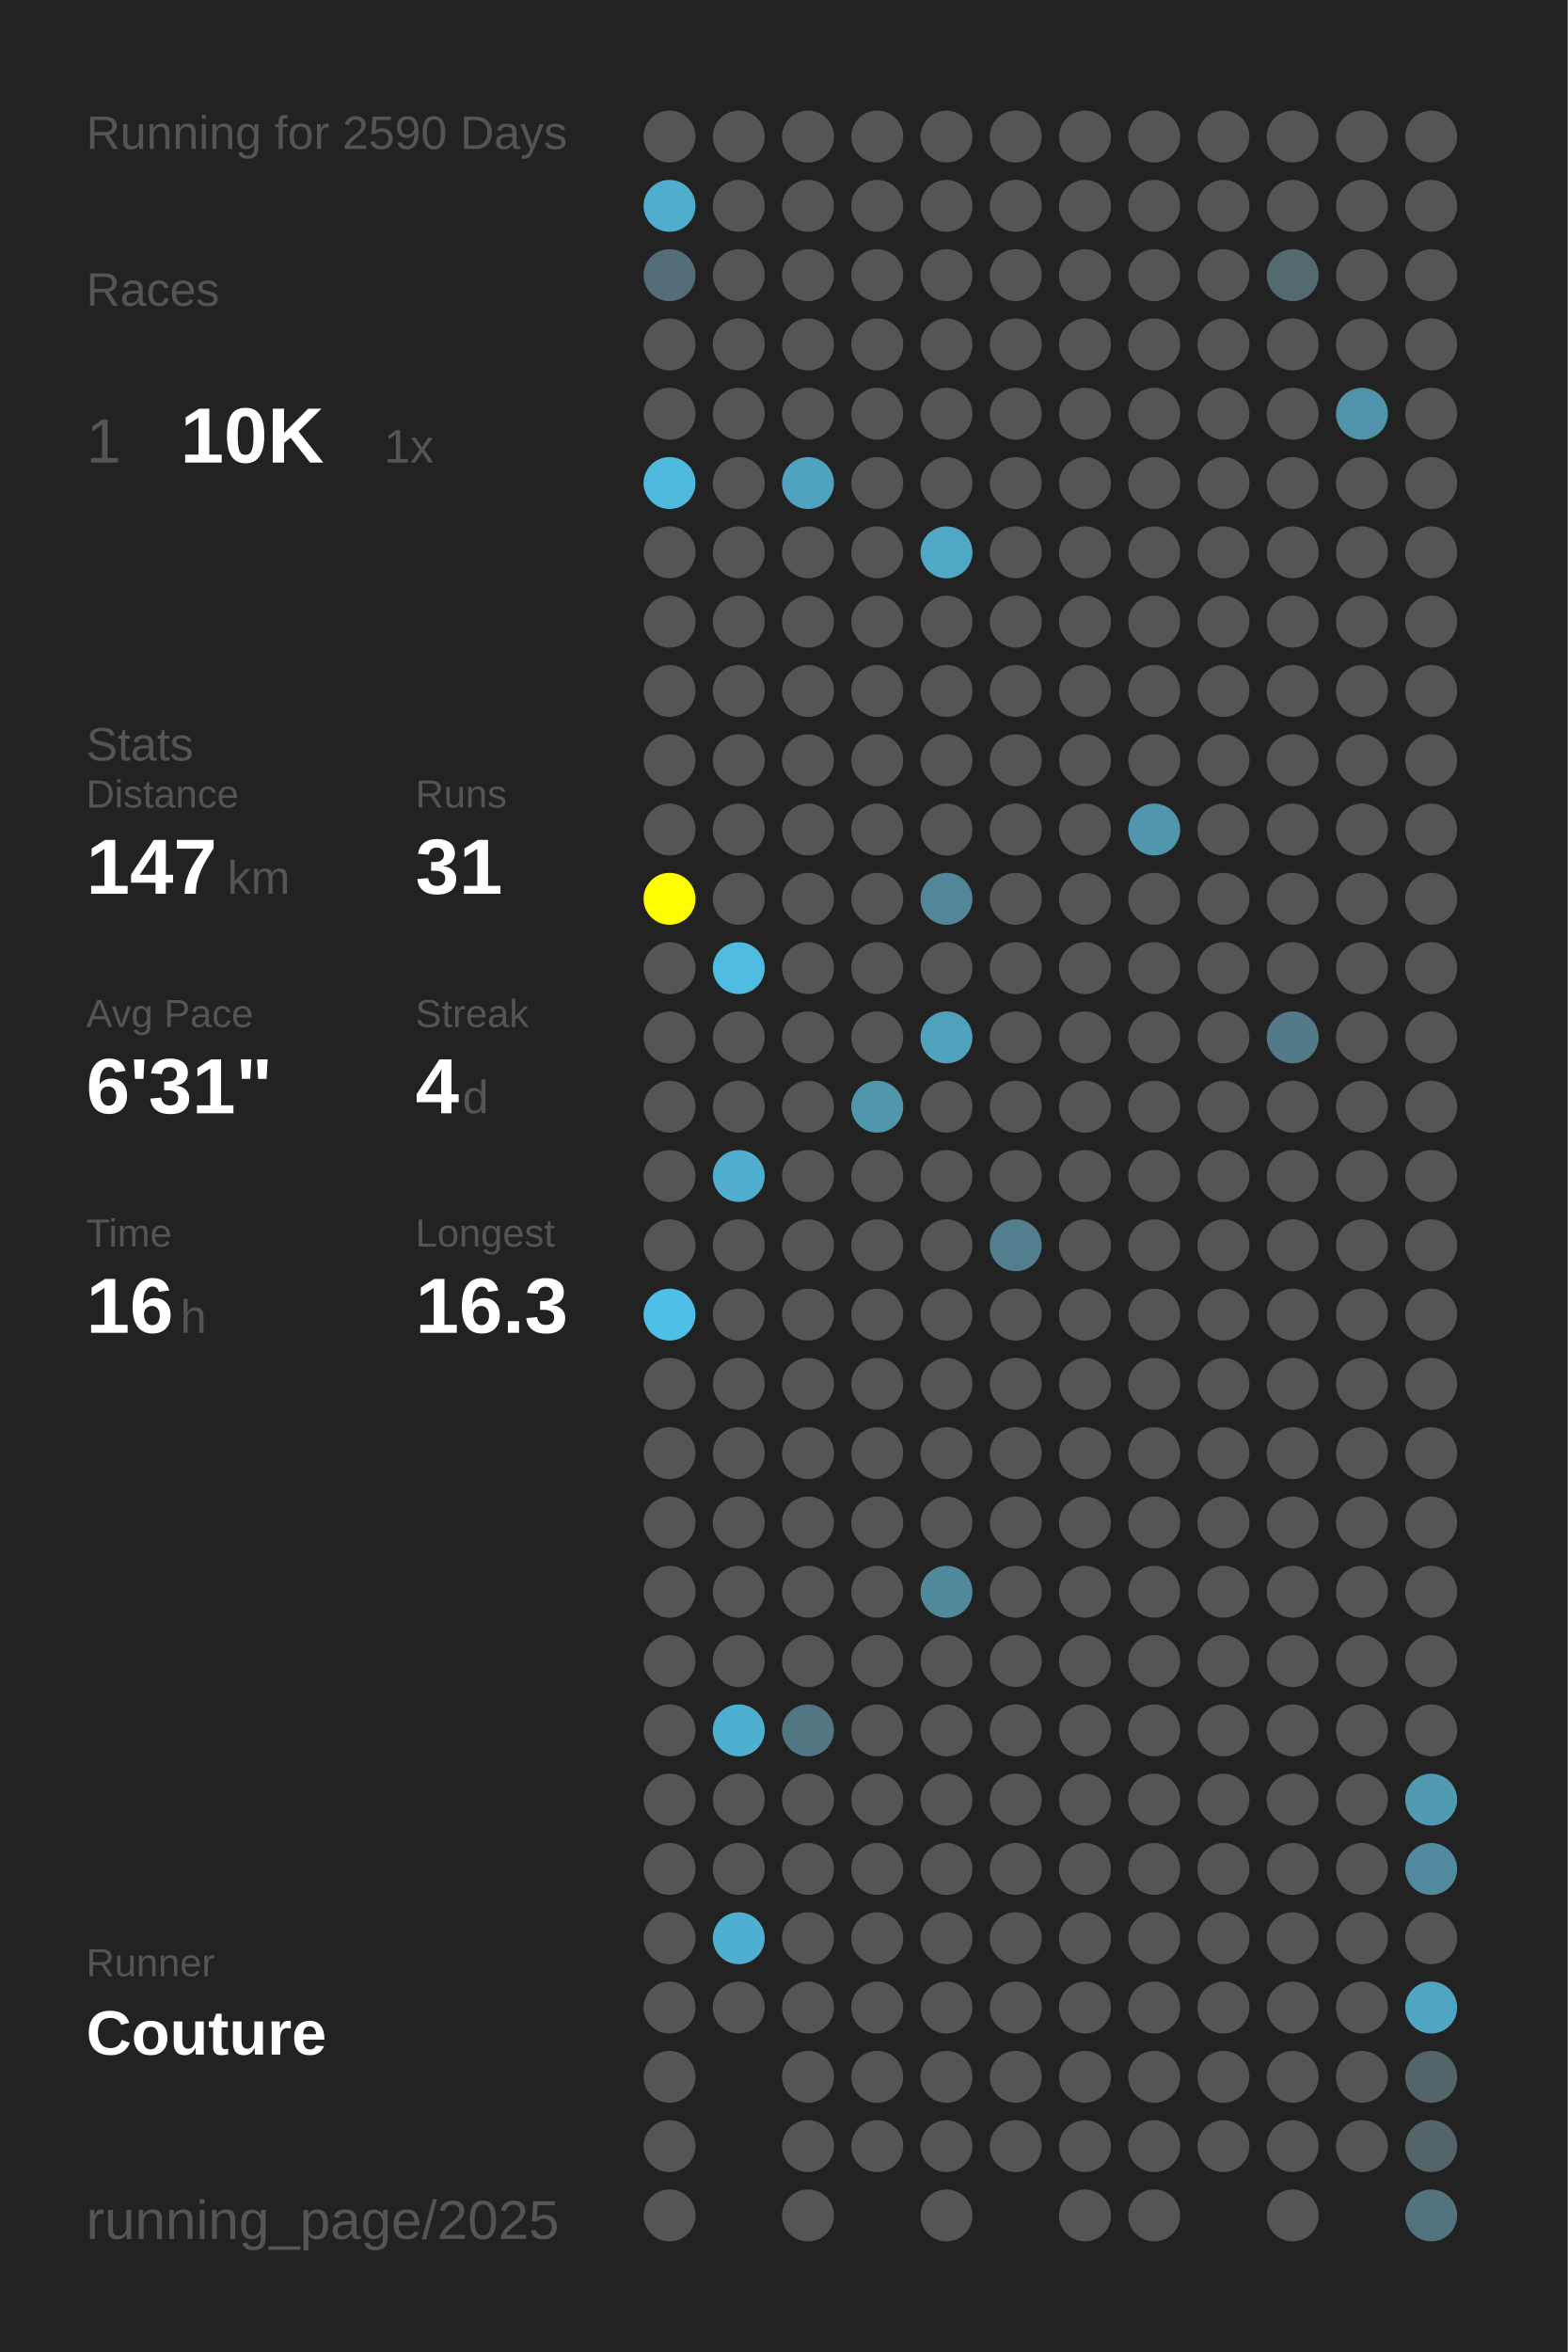
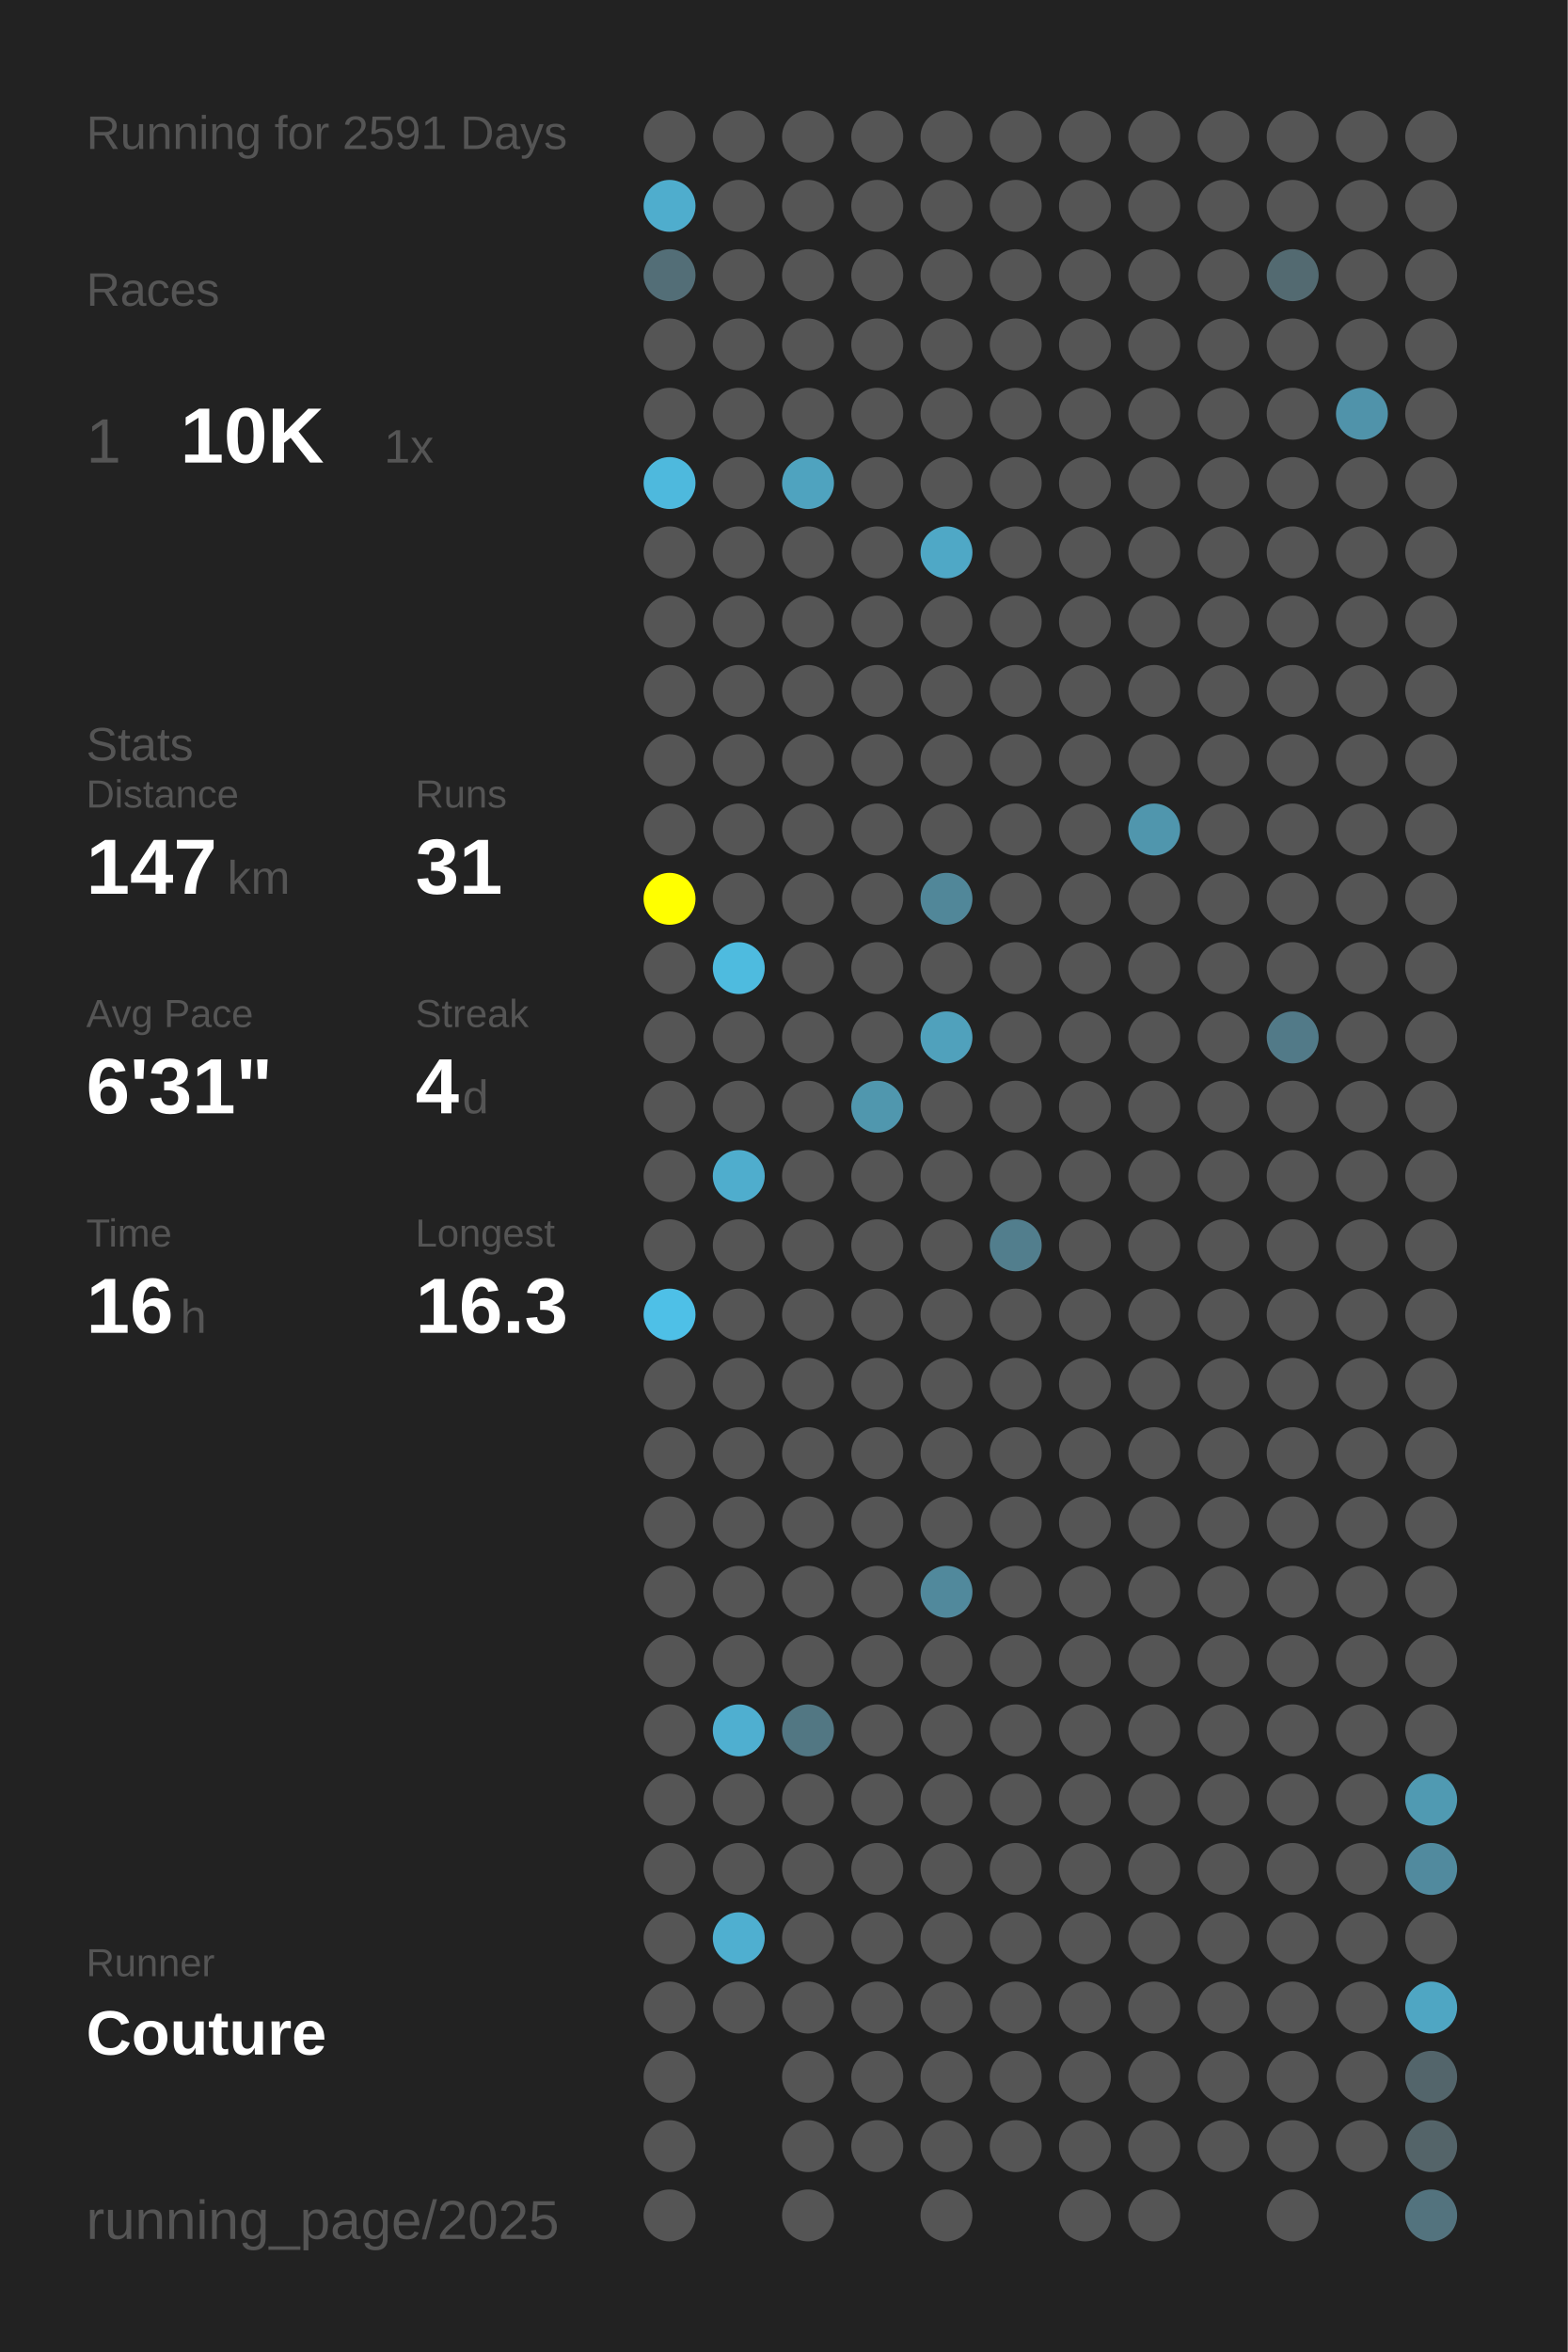
<svg xmlns="http://www.w3.org/2000/svg" baseProfile="full" height="300mm" version="1.1" viewBox="0,0,200,300" width="200mm">
  <defs />
  <rect fill="#222222" height="300" width="200" x="0" y="0" />
-   <text fill="#555555" style="font-size:6px; font-family:Arial;" x="11" y="19">Running for 2590 Days</text>
+   <text fill="#555555" style="font-size:6px; font-family:Arial;" x="11" y="19">Running for 2591 Days</text>
  <text fill="#555555" style="font-size:6px; font-family:Arial;" x="11" y="39">Races</text>
  <text fill="#555555" style="font-size:8px; font-family:Arial;" x="11" y="59">1</text>
  <text fill="#FFFFFF" style="font-size:10px; font-family:Arial; font-weight:bold;" x="23" y="59">10K</text>
  <text fill="#555555" style="font-size:6px; font-family:Arial;" x="49" y="59">1x</text>
  <text fill="#555555" style="font-size:6px; font-family:Arial;" x="11" y="97">Stats</text>
  <text fill="#555555" style="font-size:5px; font-family:Arial;" x="11" y="103">Distance</text>
  <text fill="#FFFFFF" style="font-size:10px; font-family:Arial; font-weight:bold;" x="11" y="114">147</text>
  <text fill="#555555" style="font-size:6px; font-family:Arial;" x="29" y="114">km</text>
  <text fill="#555555" style="font-size:5px; font-family:Arial;" x="53" y="103">Runs</text>
  <text fill="#FFFFFF" style="font-size:10px; font-family:Arial; font-weight:bold;" x="53" y="114">31</text>
  <text fill="#555555" style="font-size:5px; font-family:Arial;" x="11" y="131">Avg Pace</text>
  <text fill="#FFFFFF" style="font-size:10px; font-family:Arial; font-weight:bold;" x="11" y="142">6'31"</text>
  <text fill="#555555" style="font-size:5px; font-family:Arial;" x="53" y="131">Streak</text>
  <text fill="#FFFFFF" style="font-size:10px; font-family:Arial; font-weight:bold;" x="53" y="142">4</text>
  <text fill="#555555" style="font-size:6px; font-family:Arial;" x="59" y="142">d</text>
  <text fill="#555555" style="font-size:5px; font-family:Arial;" x="11" y="159">Time</text>
  <text fill="#FFFFFF" style="font-size:10px; font-family:Arial; font-weight:bold;" x="11" y="170">16</text>
  <text fill="#555555" style="font-size:6px; font-family:Arial;" x="23" y="170">h</text>
  <text fill="#555555" style="font-size:5px; font-family:Arial;" x="53" y="159">Longest</text>
  <text fill="#FFFFFF" style="font-size:10px; font-family:Arial; font-weight:bold;" x="53" y="170">16.3</text>
  <text fill="#555555" style="font-size:5px; font-family:Arial;" x="11" y="252.065">Runner</text>
  <text fill="#FFFFFF" style="font-size:8px; font-family:Arial; font-weight:bold;" x="11" y="262.065">Couture</text>
  <text fill="#555555" style="font-size:7px; font-family:Arial;" x="11" y="285.581">running_page/2025</text>
  <circle cx="85.417" cy="17.419" fill="#555555" r="3.312" />
  <circle cx="85.417" cy="26.258" fill="#4fadcd" r="3.312" />
  <circle cx="85.417" cy="35.097" fill="#536e77" r="3.312" />
  <circle cx="85.417" cy="43.935" fill="#555555" r="3.312" />
  <circle cx="85.417" cy="52.774" fill="#555555" r="3.312" />
  <circle cx="85.417" cy="61.613" fill="#4eb9dd" r="3.312" />
  <circle cx="85.417" cy="70.452" fill="#555555" r="3.312" />
  <circle cx="85.417" cy="79.29" fill="#555555" r="3.312" />
  <circle cx="85.417" cy="88.129" fill="#555555" r="3.312" />
  <circle cx="85.417" cy="96.968" fill="#555555" r="3.312" />
  <circle cx="85.417" cy="105.806" fill="#555555" r="3.312" />
  <circle cx="85.417" cy="114.645" fill="#FFFF00" r="3.312" />
  <circle cx="85.417" cy="123.484" fill="#555555" r="3.312" />
  <circle cx="85.417" cy="132.323" fill="#555555" r="3.312" />
  <circle cx="85.417" cy="141.161" fill="#555555" r="3.312" />
  <circle cx="85.417" cy="150" fill="#555555" r="3.312" />
  <circle cx="85.417" cy="158.839" fill="#555555" r="3.312" />
  <circle cx="85.417" cy="167.677" fill="#4ec0e7" r="3.312" />
  <circle cx="85.417" cy="176.516" fill="#555555" r="3.312" />
  <circle cx="85.417" cy="185.355" fill="#555555" r="3.312" />
  <circle cx="85.417" cy="194.194" fill="#555555" r="3.312" />
  <circle cx="85.417" cy="203.032" fill="#555555" r="3.312" />
  <circle cx="85.417" cy="211.871" fill="#555555" r="3.312" />
  <circle cx="85.417" cy="220.71" fill="#555555" r="3.312" />
  <circle cx="85.417" cy="229.548" fill="#555555" r="3.312" />
  <circle cx="85.417" cy="238.387" fill="#555555" r="3.312" />
  <circle cx="85.417" cy="247.226" fill="#555555" r="3.312" />
  <circle cx="85.417" cy="256.065" fill="#555555" r="3.312" />
  <circle cx="85.417" cy="264.903" fill="#555555" r="3.312" />
  <circle cx="85.417" cy="273.742" fill="#555555" r="3.312" />
  <circle cx="85.417" cy="282.581" fill="#555555" r="3.312" />
  <circle cx="94.25" cy="17.419" fill="#555555" r="3.312" />
  <circle cx="94.25" cy="26.258" fill="#555555" r="3.312" />
  <circle cx="94.25" cy="35.097" fill="#555555" r="3.312" />
  <circle cx="94.25" cy="43.935" fill="#555555" r="3.312" />
  <circle cx="94.25" cy="52.774" fill="#555555" r="3.312" />
  <circle cx="94.25" cy="61.613" fill="#555555" r="3.312" />
  <circle cx="94.25" cy="70.452" fill="#555555" r="3.312" />
  <circle cx="94.25" cy="79.29" fill="#555555" r="3.312" />
  <circle cx="94.25" cy="88.129" fill="#555555" r="3.312" />
  <circle cx="94.25" cy="96.968" fill="#555555" r="3.312" />
  <circle cx="94.25" cy="105.806" fill="#555555" r="3.312" />
  <circle cx="94.25" cy="114.645" fill="#555555" r="3.312" />
  <circle cx="94.25" cy="123.484" fill="#4ebbdf" r="3.312" />
  <circle cx="94.25" cy="132.323" fill="#555555" r="3.312" />
  <circle cx="94.25" cy="141.161" fill="#555555" r="3.312" />
  <circle cx="94.25" cy="150" fill="#4fadcd" r="3.312" />
  <circle cx="94.25" cy="158.839" fill="#555555" r="3.312" />
  <circle cx="94.25" cy="167.677" fill="#555555" r="3.312" />
  <circle cx="94.25" cy="176.516" fill="#555555" r="3.312" />
  <circle cx="94.25" cy="185.355" fill="#555555" r="3.312" />
  <circle cx="94.25" cy="194.194" fill="#555555" r="3.312" />
  <circle cx="94.25" cy="203.032" fill="#555555" r="3.312" />
  <circle cx="94.25" cy="211.871" fill="#555555" r="3.312" />
  <circle cx="94.25" cy="220.71" fill="#4fafd0" r="3.312" />
  <circle cx="94.25" cy="229.548" fill="#555555" r="3.312" />
  <circle cx="94.25" cy="238.387" fill="#555555" r="3.312" />
  <circle cx="94.25" cy="247.226" fill="#4fafd0" r="3.312" />
  <circle cx="94.25" cy="256.065" fill="#555555" r="3.312" />
  <circle cx="103.083" cy="17.419" fill="#555555" r="3.312" />
  <circle cx="103.083" cy="26.258" fill="#555555" r="3.312" />
  <circle cx="103.083" cy="35.097" fill="#555555" r="3.312" />
  <circle cx="103.083" cy="43.935" fill="#555555" r="3.312" />
  <circle cx="103.083" cy="52.774" fill="#555555" r="3.312" />
  <circle cx="103.083" cy="61.613" fill="#4fa3bf" r="3.312" />
  <circle cx="103.083" cy="70.452" fill="#555555" r="3.312" />
  <circle cx="103.083" cy="79.29" fill="#555555" r="3.312" />
  <circle cx="103.083" cy="88.129" fill="#555555" r="3.312" />
  <circle cx="103.083" cy="96.968" fill="#555555" r="3.312" />
  <circle cx="103.083" cy="105.806" fill="#555555" r="3.312" />
  <circle cx="103.083" cy="114.645" fill="#555555" r="3.312" />
  <circle cx="103.083" cy="123.484" fill="#555555" r="3.312" />
  <circle cx="103.083" cy="132.323" fill="#555555" r="3.312" />
  <circle cx="103.083" cy="141.161" fill="#555555" r="3.312" />
  <circle cx="103.083" cy="150" fill="#555555" r="3.312" />
  <circle cx="103.083" cy="158.839" fill="#555555" r="3.312" />
  <circle cx="103.083" cy="167.677" fill="#555555" r="3.312" />
  <circle cx="103.083" cy="176.516" fill="#555555" r="3.312" />
  <circle cx="103.083" cy="185.355" fill="#555555" r="3.312" />
  <circle cx="103.083" cy="194.194" fill="#555555" r="3.312" />
  <circle cx="103.083" cy="203.032" fill="#555555" r="3.312" />
  <circle cx="103.083" cy="211.871" fill="#555555" r="3.312" />
  <circle cx="103.083" cy="220.71" fill="#527783" r="3.312" />
  <circle cx="103.083" cy="229.548" fill="#555555" r="3.312" />
  <circle cx="103.083" cy="238.387" fill="#555555" r="3.312" />
  <circle cx="103.083" cy="247.226" fill="#555555" r="3.312" />
  <circle cx="103.083" cy="256.065" fill="#555555" r="3.312" />
  <circle cx="103.083" cy="264.903" fill="#555555" r="3.312" />
  <circle cx="103.083" cy="273.742" fill="#555555" r="3.312" />
  <circle cx="103.083" cy="282.581" fill="#555555" r="3.312" />
  <circle cx="111.917" cy="17.419" fill="#555555" r="3.312" />
  <circle cx="111.917" cy="26.258" fill="#555555" r="3.312" />
  <circle cx="111.917" cy="35.097" fill="#555555" r="3.312" />
  <circle cx="111.917" cy="43.935" fill="#555555" r="3.312" />
  <circle cx="111.917" cy="52.774" fill="#555555" r="3.312" />
  <circle cx="111.917" cy="61.613" fill="#555555" r="3.312" />
  <circle cx="111.917" cy="70.452" fill="#555555" r="3.312" />
  <circle cx="111.917" cy="79.29" fill="#555555" r="3.312" />
  <circle cx="111.917" cy="88.129" fill="#555555" r="3.312" />
  <circle cx="111.917" cy="96.968" fill="#555555" r="3.312" />
  <circle cx="111.917" cy="105.806" fill="#555555" r="3.312" />
  <circle cx="111.917" cy="114.645" fill="#555555" r="3.312" />
  <circle cx="111.917" cy="123.484" fill="#555555" r="3.312" />
  <circle cx="111.917" cy="132.323" fill="#555555" r="3.312" />
  <circle cx="111.917" cy="141.161" fill="#5097ae" r="3.312" />
  <circle cx="111.917" cy="150" fill="#555555" r="3.312" />
  <circle cx="111.917" cy="158.839" fill="#555555" r="3.312" />
  <circle cx="111.917" cy="167.677" fill="#555555" r="3.312" />
  <circle cx="111.917" cy="176.516" fill="#555555" r="3.312" />
  <circle cx="111.917" cy="185.355" fill="#555555" r="3.312" />
  <circle cx="111.917" cy="194.194" fill="#555555" r="3.312" />
  <circle cx="111.917" cy="203.032" fill="#555555" r="3.312" />
  <circle cx="111.917" cy="211.871" fill="#555555" r="3.312" />
  <circle cx="111.917" cy="220.71" fill="#555555" r="3.312" />
  <circle cx="111.917" cy="229.548" fill="#555555" r="3.312" />
  <circle cx="111.917" cy="238.387" fill="#555555" r="3.312" />
  <circle cx="111.917" cy="247.226" fill="#555555" r="3.312" />
  <circle cx="111.917" cy="256.065" fill="#555555" r="3.312" />
  <circle cx="111.917" cy="264.903" fill="#555555" r="3.312" />
  <circle cx="111.917" cy="273.742" fill="#555555" r="3.312" />
  <circle cx="120.75" cy="17.419" fill="#555555" r="3.312" />
  <circle cx="120.75" cy="26.258" fill="#555555" r="3.312" />
  <circle cx="120.75" cy="35.097" fill="#555555" r="3.312" />
  <circle cx="120.75" cy="43.935" fill="#555555" r="3.312" />
  <circle cx="120.75" cy="52.774" fill="#555555" r="3.312" />
  <circle cx="120.75" cy="61.613" fill="#555555" r="3.312" />
  <circle cx="120.75" cy="70.452" fill="#4fa8c6" r="3.312" />
  <circle cx="120.75" cy="79.29" fill="#555555" r="3.312" />
  <circle cx="120.75" cy="88.129" fill="#555555" r="3.312" />
  <circle cx="120.75" cy="96.968" fill="#555555" r="3.312" />
  <circle cx="120.75" cy="105.806" fill="#555555" r="3.312" />
  <circle cx="120.75" cy="114.645" fill="#518799" r="3.312" />
  <circle cx="120.75" cy="123.484" fill="#555555" r="3.312" />
  <circle cx="120.75" cy="132.323" fill="#50a1bc" r="3.312" />
  <circle cx="120.75" cy="141.161" fill="#555555" r="3.312" />
  <circle cx="120.75" cy="150" fill="#555555" r="3.312" />
  <circle cx="120.75" cy="158.839" fill="#555555" r="3.312" />
  <circle cx="120.75" cy="167.677" fill="#555555" r="3.312" />
  <circle cx="120.75" cy="176.516" fill="#555555" r="3.312" />
  <circle cx="120.75" cy="185.355" fill="#555555" r="3.312" />
  <circle cx="120.75" cy="194.194" fill="#555555" r="3.312" />
  <circle cx="120.75" cy="203.032" fill="#51899c" r="3.312" />
  <circle cx="120.75" cy="211.871" fill="#555555" r="3.312" />
  <circle cx="120.75" cy="220.71" fill="#555555" r="3.312" />
  <circle cx="120.75" cy="229.548" fill="#555555" r="3.312" />
  <circle cx="120.75" cy="238.387" fill="#555555" r="3.312" />
  <circle cx="120.75" cy="247.226" fill="#555555" r="3.312" />
  <circle cx="120.75" cy="256.065" fill="#555555" r="3.312" />
  <circle cx="120.75" cy="264.903" fill="#555555" r="3.312" />
  <circle cx="120.75" cy="273.742" fill="#555555" r="3.312" />
  <circle cx="120.75" cy="282.581" fill="#555555" r="3.312" />
  <circle cx="129.583" cy="17.419" fill="#555555" r="3.312" />
  <circle cx="129.583" cy="26.258" fill="#555555" r="3.312" />
  <circle cx="129.583" cy="35.097" fill="#555555" r="3.312" />
  <circle cx="129.583" cy="43.935" fill="#555555" r="3.312" />
  <circle cx="129.583" cy="52.774" fill="#555555" r="3.312" />
  <circle cx="129.583" cy="61.613" fill="#555555" r="3.312" />
  <circle cx="129.583" cy="70.452" fill="#555555" r="3.312" />
  <circle cx="129.583" cy="79.29" fill="#555555" r="3.312" />
  <circle cx="129.583" cy="88.129" fill="#555555" r="3.312" />
  <circle cx="129.583" cy="96.968" fill="#555555" r="3.312" />
  <circle cx="129.583" cy="105.806" fill="#555555" r="3.312" />
  <circle cx="129.583" cy="114.645" fill="#555555" r="3.312" />
  <circle cx="129.583" cy="123.484" fill="#555555" r="3.312" />
  <circle cx="129.583" cy="132.323" fill="#555555" r="3.312" />
  <circle cx="129.583" cy="141.161" fill="#555555" r="3.312" />
  <circle cx="129.583" cy="150" fill="#555555" r="3.312" />
  <circle cx="129.583" cy="158.839" fill="#527e8d" r="3.312" />
  <circle cx="129.583" cy="167.677" fill="#555555" r="3.312" />
  <circle cx="129.583" cy="176.516" fill="#555555" r="3.312" />
  <circle cx="129.583" cy="185.355" fill="#555555" r="3.312" />
  <circle cx="129.583" cy="194.194" fill="#555555" r="3.312" />
  <circle cx="129.583" cy="203.032" fill="#555555" r="3.312" />
  <circle cx="129.583" cy="211.871" fill="#555555" r="3.312" />
  <circle cx="129.583" cy="220.71" fill="#555555" r="3.312" />
  <circle cx="129.583" cy="229.548" fill="#555555" r="3.312" />
  <circle cx="129.583" cy="238.387" fill="#555555" r="3.312" />
  <circle cx="129.583" cy="247.226" fill="#555555" r="3.312" />
  <circle cx="129.583" cy="256.065" fill="#555555" r="3.312" />
  <circle cx="129.583" cy="264.903" fill="#555555" r="3.312" />
  <circle cx="129.583" cy="273.742" fill="#555555" r="3.312" />
  <circle cx="138.417" cy="17.419" fill="#555555" r="3.312" />
  <circle cx="138.417" cy="26.258" fill="#555555" r="3.312" />
  <circle cx="138.417" cy="35.097" fill="#555555" r="3.312" />
  <circle cx="138.417" cy="43.935" fill="#555555" r="3.312" />
  <circle cx="138.417" cy="52.774" fill="#555555" r="3.312" />
  <circle cx="138.417" cy="61.613" fill="#555555" r="3.312" />
  <circle cx="138.417" cy="70.452" fill="#555555" r="3.312" />
  <circle cx="138.417" cy="79.29" fill="#555555" r="3.312" />
  <circle cx="138.417" cy="88.129" fill="#555555" r="3.312" />
  <circle cx="138.417" cy="96.968" fill="#555555" r="3.312" />
  <circle cx="138.417" cy="105.806" fill="#555555" r="3.312" />
  <circle cx="138.417" cy="114.645" fill="#555555" r="3.312" />
  <circle cx="138.417" cy="123.484" fill="#555555" r="3.312" />
  <circle cx="138.417" cy="132.323" fill="#555555" r="3.312" />
  <circle cx="138.417" cy="141.161" fill="#555555" r="3.312" />
  <circle cx="138.417" cy="150" fill="#555555" r="3.312" />
  <circle cx="138.417" cy="158.839" fill="#555555" r="3.312" />
  <circle cx="138.417" cy="167.677" fill="#555555" r="3.312" />
  <circle cx="138.417" cy="176.516" fill="#555555" r="3.312" />
  <circle cx="138.417" cy="185.355" fill="#555555" r="3.312" />
  <circle cx="138.417" cy="194.194" fill="#555555" r="3.312" />
  <circle cx="138.417" cy="203.032" fill="#555555" r="3.312" />
  <circle cx="138.417" cy="211.871" fill="#555555" r="3.312" />
  <circle cx="138.417" cy="220.71" fill="#555555" r="3.312" />
  <circle cx="138.417" cy="229.548" fill="#555555" r="3.312" />
  <circle cx="138.417" cy="238.387" fill="#555555" r="3.312" />
  <circle cx="138.417" cy="247.226" fill="#555555" r="3.312" />
  <circle cx="138.417" cy="256.065" fill="#555555" r="3.312" />
  <circle cx="138.417" cy="264.903" fill="#555555" r="3.312" />
  <circle cx="138.417" cy="273.742" fill="#555555" r="3.312" />
  <circle cx="138.417" cy="282.581" fill="#555555" r="3.312" />
  <circle cx="147.25" cy="17.419" fill="#555555" r="3.312" />
  <circle cx="147.25" cy="26.258" fill="#555555" r="3.312" />
  <circle cx="147.25" cy="35.097" fill="#555555" r="3.312" />
  <circle cx="147.25" cy="43.935" fill="#555555" r="3.312" />
  <circle cx="147.25" cy="52.774" fill="#555555" r="3.312" />
  <circle cx="147.25" cy="61.613" fill="#555555" r="3.312" />
  <circle cx="147.25" cy="70.452" fill="#555555" r="3.312" />
  <circle cx="147.25" cy="79.29" fill="#555555" r="3.312" />
  <circle cx="147.25" cy="88.129" fill="#555555" r="3.312" />
  <circle cx="147.25" cy="96.968" fill="#555555" r="3.312" />
  <circle cx="147.25" cy="105.806" fill="#5096ad" r="3.312" />
  <circle cx="147.25" cy="114.645" fill="#555555" r="3.312" />
  <circle cx="147.25" cy="123.484" fill="#555555" r="3.312" />
  <circle cx="147.25" cy="132.323" fill="#555555" r="3.312" />
  <circle cx="147.25" cy="141.161" fill="#555555" r="3.312" />
  <circle cx="147.25" cy="150" fill="#555555" r="3.312" />
  <circle cx="147.25" cy="158.839" fill="#555555" r="3.312" />
  <circle cx="147.25" cy="167.677" fill="#555555" r="3.312" />
  <circle cx="147.25" cy="176.516" fill="#555555" r="3.312" />
  <circle cx="147.25" cy="185.355" fill="#555555" r="3.312" />
  <circle cx="147.25" cy="194.194" fill="#555555" r="3.312" />
  <circle cx="147.25" cy="203.032" fill="#555555" r="3.312" />
  <circle cx="147.25" cy="211.871" fill="#555555" r="3.312" />
  <circle cx="147.25" cy="220.71" fill="#555555" r="3.312" />
  <circle cx="147.25" cy="229.548" fill="#555555" r="3.312" />
  <circle cx="147.25" cy="238.387" fill="#555555" r="3.312" />
  <circle cx="147.25" cy="247.226" fill="#555555" r="3.312" />
  <circle cx="147.25" cy="256.065" fill="#555555" r="3.312" />
  <circle cx="147.25" cy="264.903" fill="#555555" r="3.312" />
  <circle cx="147.25" cy="273.742" fill="#555555" r="3.312" />
  <circle cx="147.25" cy="282.581" fill="#555555" r="3.312" />
  <circle cx="156.083" cy="17.419" fill="#555555" r="3.312" />
  <circle cx="156.083" cy="26.258" fill="#555555" r="3.312" />
  <circle cx="156.083" cy="35.097" fill="#555555" r="3.312" />
  <circle cx="156.083" cy="43.935" fill="#555555" r="3.312" />
  <circle cx="156.083" cy="52.774" fill="#555555" r="3.312" />
  <circle cx="156.083" cy="61.613" fill="#555555" r="3.312" />
  <circle cx="156.083" cy="70.452" fill="#555555" r="3.312" />
  <circle cx="156.083" cy="79.29" fill="#555555" r="3.312" />
  <circle cx="156.083" cy="88.129" fill="#555555" r="3.312" />
  <circle cx="156.083" cy="96.968" fill="#555555" r="3.312" />
  <circle cx="156.083" cy="105.806" fill="#555555" r="3.312" />
  <circle cx="156.083" cy="114.645" fill="#555555" r="3.312" />
  <circle cx="156.083" cy="123.484" fill="#555555" r="3.312" />
  <circle cx="156.083" cy="132.323" fill="#555555" r="3.312" />
  <circle cx="156.083" cy="141.161" fill="#555555" r="3.312" />
  <circle cx="156.083" cy="150" fill="#555555" r="3.312" />
  <circle cx="156.083" cy="158.839" fill="#555555" r="3.312" />
  <circle cx="156.083" cy="167.677" fill="#555555" r="3.312" />
  <circle cx="156.083" cy="176.516" fill="#555555" r="3.312" />
  <circle cx="156.083" cy="185.355" fill="#555555" r="3.312" />
  <circle cx="156.083" cy="194.194" fill="#555555" r="3.312" />
  <circle cx="156.083" cy="203.032" fill="#555555" r="3.312" />
  <circle cx="156.083" cy="211.871" fill="#555555" r="3.312" />
  <circle cx="156.083" cy="220.71" fill="#555555" r="3.312" />
  <circle cx="156.083" cy="229.548" fill="#555555" r="3.312" />
  <circle cx="156.083" cy="238.387" fill="#555555" r="3.312" />
  <circle cx="156.083" cy="247.226" fill="#555555" r="3.312" />
  <circle cx="156.083" cy="256.065" fill="#555555" r="3.312" />
  <circle cx="156.083" cy="264.903" fill="#555555" r="3.312" />
  <circle cx="156.083" cy="273.742" fill="#555555" r="3.312" />
  <circle cx="164.917" cy="17.419" fill="#555555" r="3.312" />
  <circle cx="164.917" cy="26.258" fill="#555555" r="3.312" />
  <circle cx="164.917" cy="35.097" fill="#536a71" r="3.312" />
  <circle cx="164.917" cy="43.935" fill="#555555" r="3.312" />
  <circle cx="164.917" cy="52.774" fill="#555555" r="3.312" />
  <circle cx="164.917" cy="61.613" fill="#555555" r="3.312" />
  <circle cx="164.917" cy="70.452" fill="#555555" r="3.312" />
  <circle cx="164.917" cy="79.29" fill="#555555" r="3.312" />
  <circle cx="164.917" cy="88.129" fill="#555555" r="3.312" />
  <circle cx="164.917" cy="96.968" fill="#555555" r="3.312" />
  <circle cx="164.917" cy="105.806" fill="#555555" r="3.312" />
  <circle cx="164.917" cy="114.645" fill="#555555" r="3.312" />
  <circle cx="164.917" cy="123.484" fill="#555555" r="3.312" />
  <circle cx="164.917" cy="132.323" fill="#527a88" r="3.312" />
  <circle cx="164.917" cy="141.161" fill="#555555" r="3.312" />
  <circle cx="164.917" cy="150" fill="#555555" r="3.312" />
  <circle cx="164.917" cy="158.839" fill="#555555" r="3.312" />
  <circle cx="164.917" cy="167.677" fill="#555555" r="3.312" />
  <circle cx="164.917" cy="176.516" fill="#555555" r="3.312" />
  <circle cx="164.917" cy="185.355" fill="#555555" r="3.312" />
  <circle cx="164.917" cy="194.194" fill="#555555" r="3.312" />
  <circle cx="164.917" cy="203.032" fill="#555555" r="3.312" />
  <circle cx="164.917" cy="211.871" fill="#555555" r="3.312" />
  <circle cx="164.917" cy="220.71" fill="#555555" r="3.312" />
  <circle cx="164.917" cy="229.548" fill="#555555" r="3.312" />
  <circle cx="164.917" cy="238.387" fill="#555555" r="3.312" />
  <circle cx="164.917" cy="247.226" fill="#555555" r="3.312" />
  <circle cx="164.917" cy="256.065" fill="#555555" r="3.312" />
  <circle cx="164.917" cy="264.903" fill="#555555" r="3.312" />
  <circle cx="164.917" cy="273.742" fill="#555555" r="3.312" />
  <circle cx="164.917" cy="282.581" fill="#555555" r="3.312" />
  <circle cx="173.75" cy="17.419" fill="#555555" r="3.312" />
  <circle cx="173.75" cy="26.258" fill="#555555" r="3.312" />
  <circle cx="173.75" cy="35.097" fill="#555555" r="3.312" />
  <circle cx="173.75" cy="43.935" fill="#555555" r="3.312" />
  <circle cx="173.75" cy="52.774" fill="#5093aa" r="3.312" />
  <circle cx="173.75" cy="61.613" fill="#555555" r="3.312" />
  <circle cx="173.75" cy="70.452" fill="#555555" r="3.312" />
  <circle cx="173.75" cy="79.29" fill="#555555" r="3.312" />
  <circle cx="173.75" cy="88.129" fill="#555555" r="3.312" />
  <circle cx="173.75" cy="96.968" fill="#555555" r="3.312" />
  <circle cx="173.75" cy="105.806" fill="#555555" r="3.312" />
  <circle cx="173.75" cy="114.645" fill="#555555" r="3.312" />
  <circle cx="173.75" cy="123.484" fill="#555555" r="3.312" />
  <circle cx="173.75" cy="132.323" fill="#555555" r="3.312" />
  <circle cx="173.75" cy="141.161" fill="#555555" r="3.312" />
  <circle cx="173.75" cy="150" fill="#555555" r="3.312" />
  <circle cx="173.75" cy="158.839" fill="#555555" r="3.312" />
  <circle cx="173.75" cy="167.677" fill="#555555" r="3.312" />
  <circle cx="173.75" cy="176.516" fill="#555555" r="3.312" />
  <circle cx="173.75" cy="185.355" fill="#555555" r="3.312" />
  <circle cx="173.75" cy="194.194" fill="#555555" r="3.312" />
  <circle cx="173.75" cy="203.032" fill="#555555" r="3.312" />
  <circle cx="173.75" cy="211.871" fill="#555555" r="3.312" />
  <circle cx="173.75" cy="220.71" fill="#555555" r="3.312" />
  <circle cx="173.75" cy="229.548" fill="#555555" r="3.312" />
  <circle cx="173.75" cy="238.387" fill="#555555" r="3.312" />
  <circle cx="173.75" cy="247.226" fill="#555555" r="3.312" />
  <circle cx="173.75" cy="256.065" fill="#555555" r="3.312" />
  <circle cx="173.75" cy="264.903" fill="#555555" r="3.312" />
  <circle cx="173.75" cy="273.742" fill="#555555" r="3.312" />
  <circle cx="182.583" cy="17.419" fill="#555555" r="3.312" />
  <circle cx="182.583" cy="26.258" fill="#555555" r="3.312" />
  <circle cx="182.583" cy="35.097" fill="#555555" r="3.312" />
  <circle cx="182.583" cy="43.935" fill="#555555" r="3.312" />
  <circle cx="182.583" cy="52.774" fill="#555555" r="3.312" />
  <circle cx="182.583" cy="61.613" fill="#555555" r="3.312" />
  <circle cx="182.583" cy="70.452" fill="#555555" r="3.312" />
  <circle cx="182.583" cy="79.29" fill="#555555" r="3.312" />
  <circle cx="182.583" cy="88.129" fill="#555555" r="3.312" />
  <circle cx="182.583" cy="96.968" fill="#555555" r="3.312" />
  <circle cx="182.583" cy="105.806" fill="#555555" r="3.312" />
  <circle cx="182.583" cy="114.645" fill="#555555" r="3.312" />
  <circle cx="182.583" cy="123.484" fill="#555555" r="3.312" />
  <circle cx="182.583" cy="132.323" fill="#555555" r="3.312" />
  <circle cx="182.583" cy="141.161" fill="#555555" r="3.312" />
  <circle cx="182.583" cy="150" fill="#555555" r="3.312" />
  <circle cx="182.583" cy="158.839" fill="#555555" r="3.312" />
  <circle cx="182.583" cy="167.677" fill="#555555" r="3.312" />
  <circle cx="182.583" cy="176.516" fill="#555555" r="3.312" />
  <circle cx="182.583" cy="185.355" fill="#555555" r="3.312" />
  <circle cx="182.583" cy="194.194" fill="#555555" r="3.312" />
  <circle cx="182.583" cy="203.032" fill="#555555" r="3.312" />
  <circle cx="182.583" cy="211.871" fill="#555555" r="3.312" />
  <circle cx="182.583" cy="220.71" fill="#555555" r="3.312" />
  <circle cx="182.583" cy="229.548" fill="#509ab2" r="3.312" />
  <circle cx="182.583" cy="238.387" fill="#518a9e" r="3.312" />
  <circle cx="182.583" cy="247.226" fill="#555555" r="3.312" />
  <circle cx="182.583" cy="256.065" fill="#4fa6c3" r="3.312" />
  <circle cx="182.583" cy="264.903" fill="#53656b" r="3.312" />
  <circle cx="182.583" cy="273.742" fill="#546469" r="3.312" />
  <circle cx="182.583" cy="282.581" fill="#53737e" r="3.312" />
</svg>
